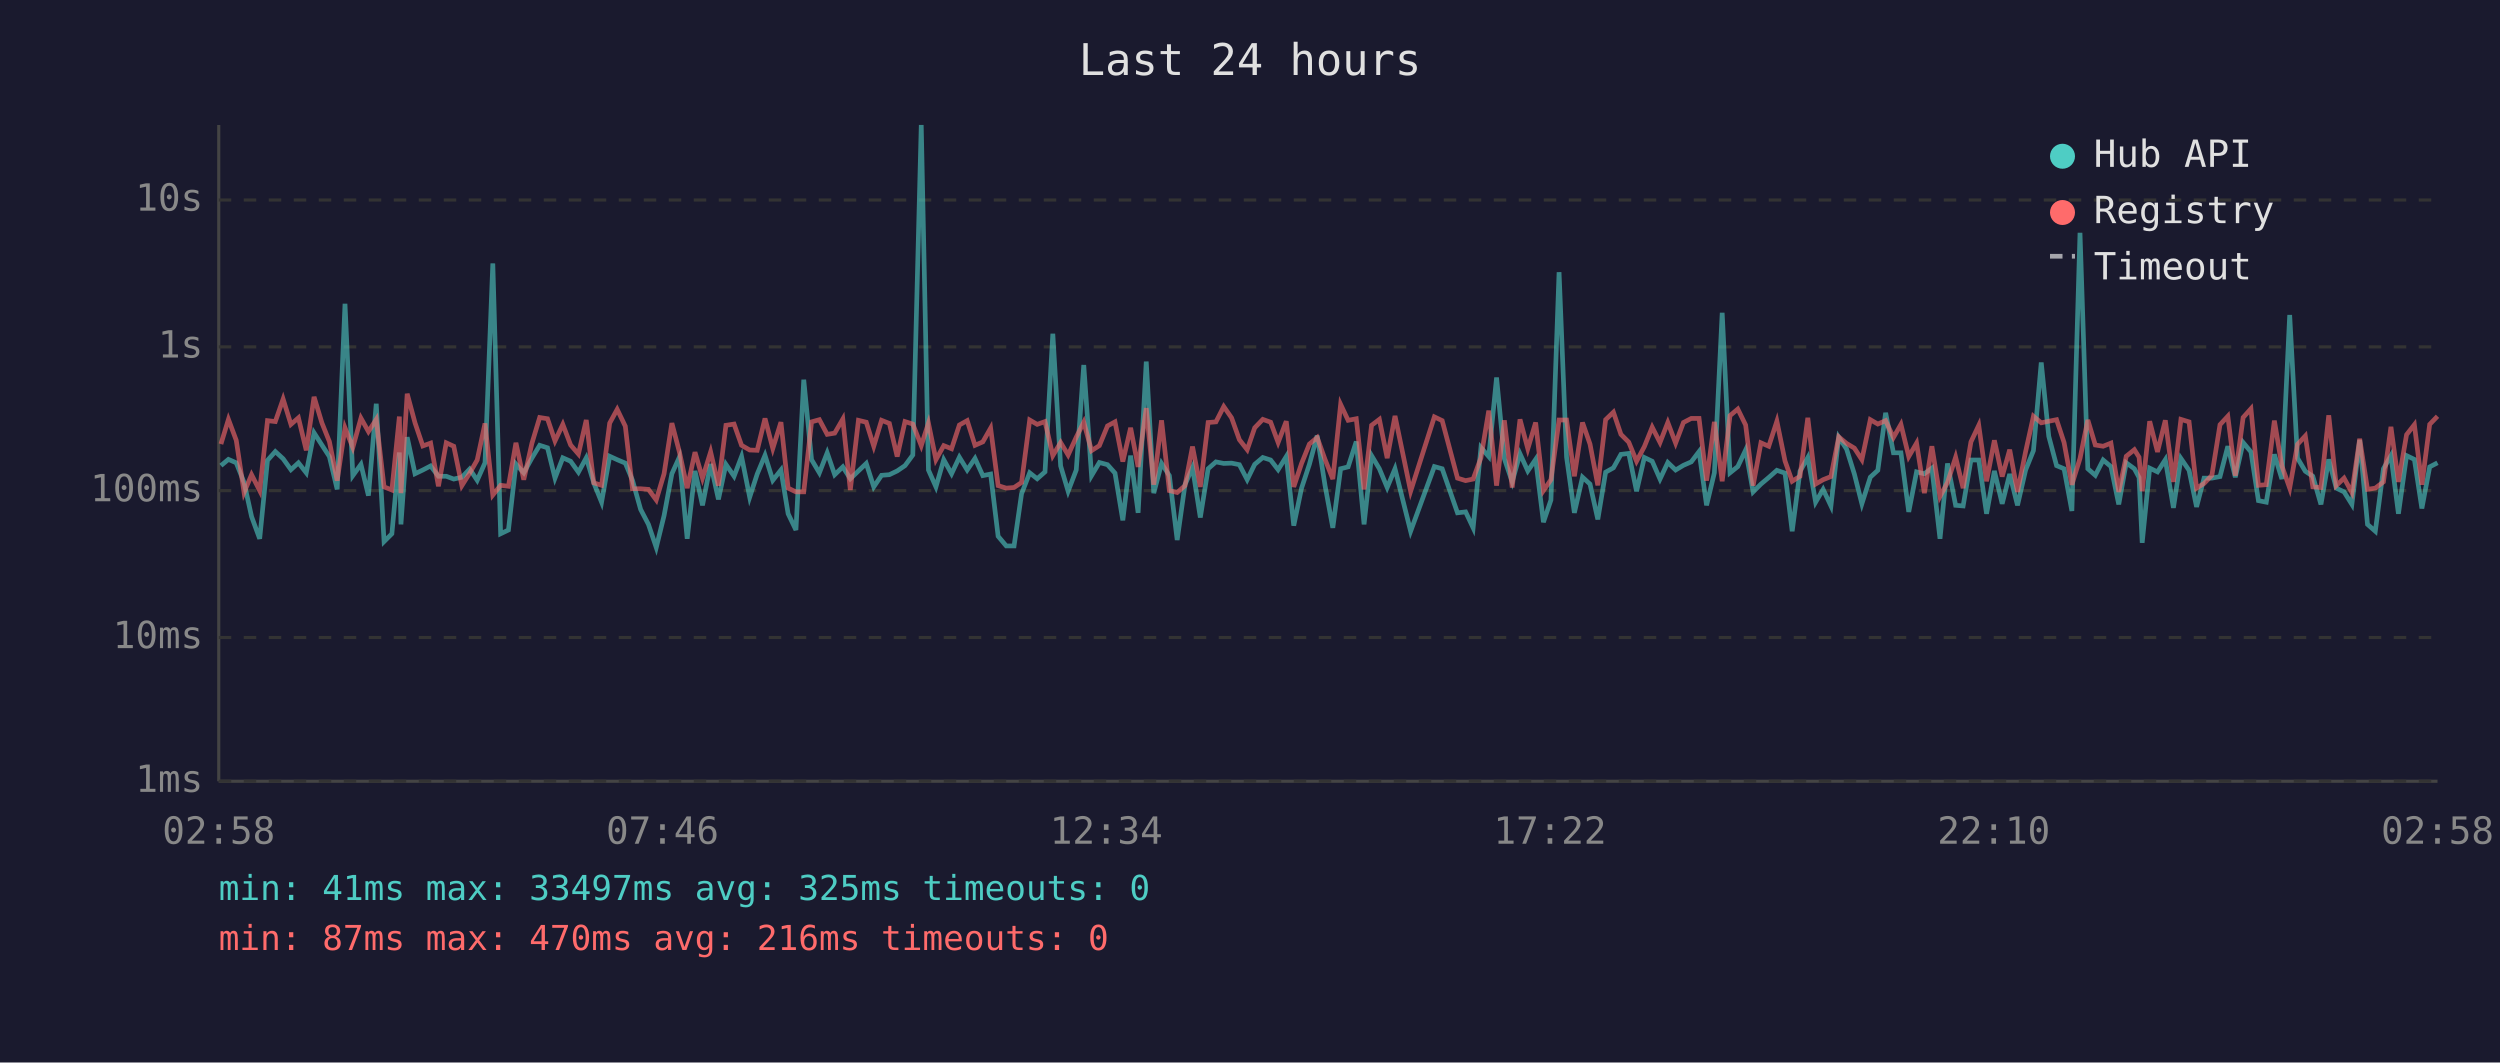
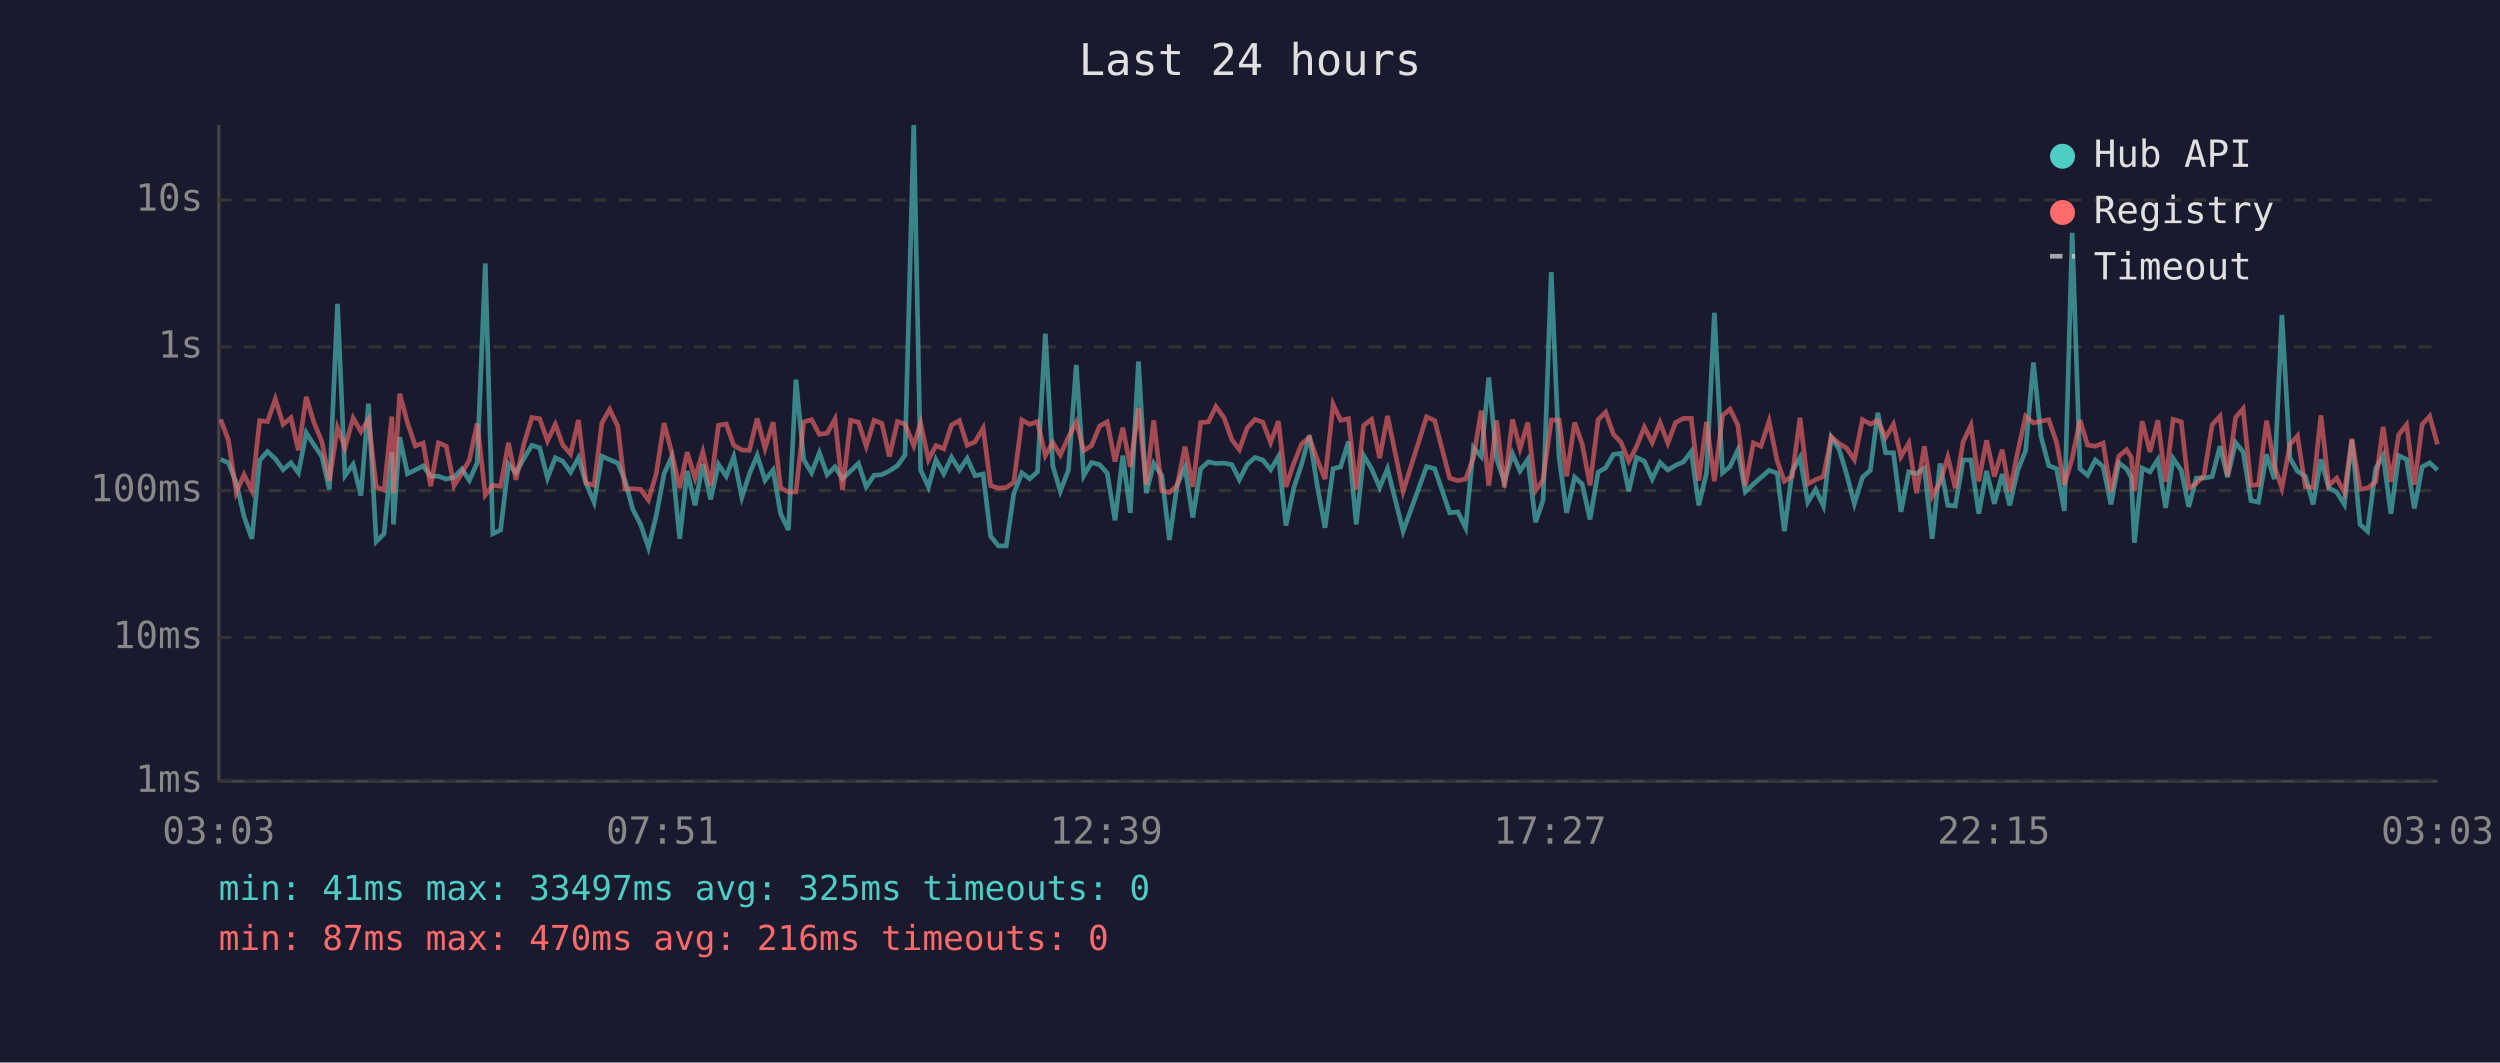
<svg xmlns="http://www.w3.org/2000/svg" viewBox="0 0 800 340" font-family="monospace" font-size="12">
  <rect width="800" height="340" fill="#1a1a2e" />
  <text x="400" y="24" fill="#e0e0e0" font-size="14" text-anchor="middle">Last 24 hours</text>
  <line x1="70" y1="40" x2="70" y2="250" stroke="#444" stroke-width="1" />
  <line x1="70" y1="250" x2="780" y2="250" stroke="#444" stroke-width="1" />
  <line x1="70" y1="250" x2="780" y2="250" stroke="#333" stroke-width="1" stroke-dasharray="4" />
  <text x="65" y="250" fill="#888" text-anchor="end" dominant-baseline="middle">1ms</text>
  <line x1="70" y1="204" x2="780" y2="204" stroke="#333" stroke-width="1" stroke-dasharray="4" />
  <text x="65" y="204" fill="#888" text-anchor="end" dominant-baseline="middle">10ms</text>
  <line x1="70" y1="157" x2="780" y2="157" stroke="#333" stroke-width="1" stroke-dasharray="4" />
  <text x="65" y="157" fill="#888" text-anchor="end" dominant-baseline="middle">100ms</text>
  <line x1="70" y1="111" x2="780" y2="111" stroke="#333" stroke-width="1" stroke-dasharray="4" />
  <text x="65" y="111" fill="#888" text-anchor="end" dominant-baseline="middle">1s</text>
  <line x1="70" y1="64" x2="780" y2="64" stroke="#333" stroke-width="1" stroke-dasharray="4" />
  <text x="65" y="64" fill="#888" text-anchor="end" dominant-baseline="middle">10s</text>
-   <text x="70" y="270" fill="#888" text-anchor="middle">02:58</text>
-   <text x="212" y="270" fill="#888" text-anchor="middle">07:46</text>
-   <text x="354" y="270" fill="#888" text-anchor="middle">12:34</text>
-   <text x="496" y="270" fill="#888" text-anchor="middle">17:22</text>
-   <text x="638" y="270" fill="#888" text-anchor="middle">22:10</text>
-   <text x="780" y="270" fill="#888" text-anchor="middle">02:58</text>
-   <polyline points="70.7,149.0 73.1,147.0 75.6,148.1 78.1,154.4 80.5,165.3 83.1,172.4 85.6,147.3 88.1,144.5 90.6,146.8 93.1,150.3 95.5,148.1 98.0,151.3 100.5,138.5 103.0,142.4 105.4,146.1 107.9,156.6 110.4,97.2 112.9,152.2 115.5,148.6 117.9,158.6 120.4,129.2 122.9,173.3 125.4,170.8 127.8,144.8 128.3,167.8 130.3,139.9 132.8,151.6 135.3,150.4 137.8,149.1 140.3,152.4 142.8,152.4 145.2,153.3 147.8,152.7 150.3,150.1 152.7,153.7 155.2,148.1 157.7,84.3 160.2,170.8 162.7,169.6 165.1,148.5 167.6,151.3 170.2,146.6 172.7,142.5 175.2,143.3 177.6,153.0 180.1,146.5 182.6,147.6 185.1,151.1 187.6,146.5 190.0,154.5 192.5,160.7 195.1,146.0 197.5,147.1 200.1,148.2 202.4,153.7 205.0,163.0 207.5,167.8 210.0,175.2 212.5,165.0 215.0,151.6 217.4,146.3 219.9,172.4 222.4,150.7 224.8,161.7 227.4,148.5 229.9,159.8 232.3,148.6 234.9,152.4 237.3,146.1 239.9,159.1 242.3,151.7 244.8,145.7 247.3,153.7 249.9,150.4 252.2,164.4 254.7,169.6 257.2,121.5 259.7,147.1 262.2,151.3 264.7,144.9 267.1,151.9 269.7,149.4 272.1,153.2 274.7,150.7 277.2,148.3 279.6,155.8 282.1,152.1 284.6,151.9 287.1,150.7 289.6,149.0 292.1,145.6 294.8,40.0 297.1,150.4 299.5,155.8 302.0,147.1 304.5,151.6 307.0,146.3 309.5,150.4 312.0,146.7 314.5,152.2 317.0,151.7 319.4,171.6 322.0,174.7 324.5,174.7 326.9,158.0 329.5,151.3 331.9,153.2 334.4,151.0 336.9,106.8 339.4,149.1 341.8,157.2 344.4,150.4 346.8,116.8 349.3,152.2 351.8,148.0 354.4,148.7 356.8,151.4 359.3,166.5 361.8,145.8 364.2,164.1 366.8,115.7 369.2,157.8 371.7,148.3 374.2,152.2 376.7,172.8 379.2,155.1 381.6,149.6 384.1,165.6 386.6,150.0 389.1,147.8 391.6,148.3 394.1,148.2 396.6,148.7 399.1,153.5 401.5,148.6 404.1,146.4 406.6,147.2 409.0,150.3 411.6,146.1 414.0,168.2 416.5,156.2 419.0,148.6 421.5,139.4 424.0,155.3 426.5,168.9 429.0,150.0 431.4,149.4 434.0,141.3 436.5,167.8 438.9,145.8 441.4,150.0 443.9,156.0 446.4,150.0 451.4,170.0 459.0,149.3 461.5,150.0 466.4,164.1 469.0,163.8 471.4,168.9 473.9,143.2 476.4,146.1 478.9,120.8 481.4,146.8 483.9,154.2 486.4,145.2 488.9,150.7 491.4,147.0 493.9,167.1 496.3,160.0 498.9,87.1 501.3,146.3 503.8,164.1 506.4,152.7 508.8,154.9 511.3,166.2 513.8,151.1 516.3,149.7 518.7,145.4 521.2,145.1 523.7,157.2 526.2,146.4 528.7,147.6 531.2,153.3 533.7,148.0 536.2,150.4 538.7,148.9 541.2,147.8 543.7,144.5 546.1,161.7 548.6,151.3 551.1,100.1 553.6,151.3 556.1,149.3 558.6,144.0 561.0,157.4 563.5,154.9 566.0,152.8 568.6,150.5 571.2,151.4 573.5,170.0 576.0,150.8 578.5,146.4 581.0,160.7 583.4,156.6 585.9,161.9 588.4,139.9 590.9,143.7 593.4,151.7 595.8,161.2 598.5,152.7 600.9,150.5 603.4,132.1 605.9,144.9 608.3,144.9 610.8,163.8 613.3,151.0 615.8,151.6 618.2,149.8 620.8,172.4 623.2,148.3 625.8,161.7 628.2,161.9 630.7,147.2 633.2,147.2 635.7,164.4 638.2,150.7 640.7,161.2 643.1,151.7 645.6,161.7 648.2,150.4 650.7,144.2 653.2,116.0 655.6,139.6 658.1,149.0 660.5,150.0 663.0,163.5 665.6,74.5 668.1,150.0 670.5,152.1 673.0,147.2 675.5,149.3 678.0,161.4 680.4,148.1 683.0,150.0 684.5,152.8 685.5,173.7 687.9,149.8 690.4,151.0 692.9,147.1 695.5,162.5 697.9,146.7 700.5,150.5 702.9,162.2 705.3,153.0 707.8,153.0 710.4,152.5 712.9,142.8 715.3,152.7 717.8,141.6 720.3,144.6 722.7,160.2 725.2,160.7 727.8,145.4 730.2,153.3 732.7,100.8 735.2,146.6 737.7,150.8 740.1,152.4 742.7,161.4 745.2,147.0 747.6,156.2 750.1,157.4 752.6,161.4 755.1,140.8 757.6,167.8 760.1,170.0 762.7,150.0 765.1,145.8 767.5,164.4 770.1,145.8 772.6,147.0 775.0,162.7 777.5,149.4 780.0,148.1" fill="none" stroke="#4ecdc4" stroke-width="1.5" opacity="0.6" />
-   <polyline points="70.7,142.1 73.1,134.2 75.6,140.9 78.1,157.6 80.5,151.9 83.1,157.0 85.6,134.6 88.1,134.9 90.6,127.7 93.1,135.8 95.5,133.7 98.0,144.1 100.5,127.0 103.0,135.3 105.4,141.3 107.9,153.8 110.4,136.9 112.9,143.2 115.5,133.8 117.9,138.1 120.4,134.2 122.9,155.8 125.4,156.8 127.8,133.3 128.3,157.8 130.3,126.0 132.8,135.3 135.3,142.7 137.8,141.8 140.3,155.6 142.8,141.7 145.2,142.8 147.8,155.4 150.3,151.4 152.7,147.2 155.2,135.5 157.7,158.4 160.2,155.3 162.7,155.6 165.1,141.7 167.6,153.5 170.2,141.9 172.7,133.6 175.2,134.0 177.6,141.1 180.1,135.8 182.6,142.4 185.1,145.3 187.6,134.4 190.0,154.5 192.5,155.3 195.1,135.4 197.5,131.0 200.1,136.4 202.4,156.4 205.0,156.4 207.5,156.6 210.0,160.0 212.5,151.6 215.0,135.4 217.4,144.6 219.9,156.2 222.4,144.7 224.8,153.0 227.4,144.6 229.9,155.4 232.3,136.1 234.9,135.7 237.3,142.5 239.9,144.0 242.3,144.1 244.8,133.9 247.3,143.5 249.9,135.1 252.2,156.2 254.7,157.4 257.2,157.4 259.7,135.0 262.2,134.3 264.7,139.0 267.1,138.6 269.7,134.1 272.1,156.8 274.7,134.5 277.2,135.1 279.6,142.8 282.1,134.5 284.6,135.5 287.1,146.1 289.6,134.9 292.1,135.7 294.8,142.6 297.1,135.4 299.5,147.1 302.0,142.6 304.5,143.6 307.0,136.0 309.5,134.6 312.0,142.5 314.5,141.4 317.0,137.0 319.4,155.4 322.0,156.2 324.5,156.0 326.9,154.4 329.5,134.4 331.9,135.8 334.4,134.9 336.9,145.8 339.4,141.6 341.8,145.6 344.4,139.9 346.8,135.1 349.3,144.2 351.8,142.6 354.4,136.3 356.8,135.0 359.3,147.7 361.8,136.9 364.2,149.4 366.8,130.6 369.2,155.1 371.7,134.5 374.2,157.0 376.7,157.6 379.2,155.4 381.6,142.9 384.1,155.8 386.6,135.2 389.1,135.0 391.6,130.1 394.1,133.7 396.6,140.7 399.1,143.9 401.5,136.9 404.1,134.2 406.6,135.1 409.0,141.6 411.6,134.8 414.0,155.8 416.5,148.3 419.0,142.1 421.5,140.0 424.0,147.0 426.5,153.3 429.0,129.4 431.4,134.5 434.0,134.0 436.5,156.6 438.9,136.1 441.4,134.2 443.9,146.6 446.4,133.1 451.4,157.2 459.0,133.4 461.5,134.6 466.4,153.0 469.0,153.8 471.4,153.3 473.9,146.5 476.4,131.4 478.9,155.4 481.4,134.5 483.9,156.0 486.4,134.2 488.9,143.6 491.4,135.2 493.9,157.0 496.3,153.5 498.9,134.4 501.3,134.4 503.8,152.4 506.4,135.2 508.8,142.1 511.3,155.3 513.8,134.3 516.3,131.9 518.7,139.0 521.2,141.5 523.7,147.6 526.2,142.9 528.7,136.7 531.2,141.6 533.7,135.2 536.2,141.8 538.7,135.2 541.2,133.9 543.7,133.9 546.1,153.8 548.6,135.0 551.1,154.0 553.6,133.0 556.1,130.9 558.6,136.0 561.0,155.4 563.5,141.7 566.0,142.8 568.6,134.8 571.2,147.5 573.5,154.0 576.0,152.4 578.5,133.7 581.0,154.9 583.4,153.5 585.9,152.5 588.4,139.8 590.9,141.9 593.4,143.4 595.8,147.1 598.5,134.3 600.9,135.7 603.4,134.6 605.9,140.0 608.3,135.8 610.8,146.1 613.3,141.8 615.8,157.8 618.2,142.8 620.8,158.9 623.2,154.4 625.8,146.3 628.2,156.2 630.7,141.4 633.2,136.1 635.7,154.0 638.2,140.9 640.7,152.5 643.1,143.9 645.6,157.4 648.2,144.5 650.7,133.2 653.2,135.3 655.6,134.8 658.1,134.3 660.5,141.6 663.0,155.1 665.6,146.7 668.1,134.4 670.5,142.4 673.0,142.8 675.5,141.8 678.0,157.4 680.4,146.0 683.0,143.9 684.5,146.3 685.5,157.2 687.9,134.8 690.4,144.6 692.9,134.5 695.5,154.2 697.9,134.2 700.5,135.0 702.9,156.2 705.3,154.7 707.8,152.1 710.4,135.9 712.9,133.2 715.3,152.2 717.8,133.6 720.3,130.8 722.7,155.3 725.2,155.1 727.8,134.6 730.2,149.1 732.7,156.2 735.2,142.2 737.7,139.5 740.1,155.8 742.7,156.0 745.2,132.9 747.6,155.4 750.1,153.0 752.6,157.6 755.1,140.4 757.6,156.6 760.1,156.2 762.7,154.2 765.1,136.6 767.5,154.2 770.1,139.1 772.6,135.9 775.0,155.1 777.5,135.8 780.0,133.2" fill="none" stroke="#ff6b6b" stroke-width="1.5" opacity="0.6" />
+   <text x="70" y="270" fill="#888" text-anchor="middle">03:03</text>
+   <text x="212" y="270" fill="#888" text-anchor="middle">07:51</text>
+   <text x="354" y="270" fill="#888" text-anchor="middle">12:39</text>
+   <text x="496" y="270" fill="#888" text-anchor="middle">17:27</text>
+   <text x="638" y="270" fill="#888" text-anchor="middle">22:15</text>
+   <text x="780" y="270" fill="#888" text-anchor="middle">03:03</text>
+   <polyline points="70.6,147.0 73.1,148.1 75.6,154.4 78.1,165.3 80.6,172.4 83.1,147.3 85.6,144.5 88.1,146.8 90.6,150.3 93.1,148.1 95.5,151.3 98.0,138.5 100.5,142.4 103.0,146.1 105.4,156.6 108.0,97.2 110.4,152.2 113.0,148.6 115.5,158.6 117.9,129.2 120.4,173.3 122.9,170.8 125.4,144.8 125.9,167.8 127.9,139.9 130.4,151.6 132.9,150.4 135.4,149.1 137.8,152.4 140.3,152.4 142.8,153.3 145.3,152.7 147.8,150.1 150.2,153.7 152.7,148.1 155.3,84.3 157.7,170.8 160.2,169.6 162.7,148.5 165.1,151.3 167.7,146.6 170.2,142.5 172.7,143.3 175.2,153.0 177.7,146.5 180.1,147.6 182.6,151.1 185.1,146.5 187.5,154.5 190.1,160.7 192.6,146.0 195.1,147.1 197.7,148.2 200.0,153.7 202.5,163.0 205.0,167.8 207.5,175.2 210.0,165.0 212.5,151.6 214.9,146.3 217.5,172.4 219.9,150.7 222.4,161.7 224.9,148.5 227.4,159.8 229.9,148.6 232.4,152.4 234.8,146.1 237.4,159.1 239.8,151.7 242.3,145.7 244.8,153.7 247.4,150.4 249.8,164.4 252.3,169.6 254.7,121.5 257.2,147.1 259.7,151.3 262.2,144.9 264.7,151.9 267.2,149.4 269.6,153.2 272.2,150.7 274.7,148.3 277.2,155.8 279.7,152.1 282.2,151.9 284.6,150.7 287.2,149.0 289.6,145.6 292.4,40.0 294.6,150.4 297.1,155.8 299.5,147.1 302.0,151.6 304.5,146.3 307.0,150.4 309.5,146.7 312.0,152.2 314.6,151.7 317.0,171.6 319.5,174.7 322.0,174.7 324.4,158.0 327.0,151.3 329.5,153.2 332.0,151.0 334.5,106.8 336.9,149.1 339.3,157.2 341.9,150.4 344.4,116.8 346.8,152.2 349.3,148.0 351.9,148.7 354.3,151.4 356.8,166.5 359.3,145.8 361.7,164.1 364.3,115.7 366.8,157.8 369.2,148.3 371.8,152.2 374.2,172.8 376.7,155.1 379.2,149.6 381.7,165.6 384.2,150.0 386.7,147.8 389.1,148.3 391.7,148.2 394.2,148.7 396.6,153.5 399.1,148.6 401.6,146.4 404.1,147.2 406.6,150.3 409.1,146.1 411.5,168.2 414.0,156.2 416.5,148.6 419.0,139.4 421.5,155.3 424.0,168.9 426.6,150.0 429.0,149.4 431.5,141.3 434.0,167.8 436.4,145.8 438.9,150.0 441.5,156.0 444.0,150.0 449.0,170.0 456.5,149.3 459.1,150.0 463.9,164.1 466.5,163.8 469.0,168.9 471.5,143.2 474.0,146.1 476.4,120.8 478.9,146.8 481.4,154.2 484.0,145.2 486.4,150.7 488.9,147.0 491.4,167.1 493.8,160.0 496.4,87.1 498.9,146.3 501.3,164.1 503.9,152.7 506.3,154.9 508.8,166.2 511.4,151.1 513.8,149.7 516.3,145.4 518.7,145.1 521.2,157.2 523.7,146.4 526.2,147.6 528.7,153.3 531.2,148.0 533.7,150.4 536.2,148.9 538.7,147.8 541.2,144.5 543.6,161.7 546.1,151.3 548.6,100.1 551.2,151.3 553.6,149.3 556.1,144.0 558.5,157.4 561.1,154.9 563.5,152.8 566.1,150.5 568.7,151.4 571.0,170.0 573.5,150.8 576.0,146.4 578.5,160.7 581.0,156.6 583.5,161.9 586.0,139.9 588.5,143.7 590.9,151.7 593.4,161.2 596.0,152.7 598.5,150.5 600.9,132.1 603.4,144.9 605.9,144.9 608.3,163.8 610.8,151.0 613.3,151.6 615.8,149.8 618.3,172.4 620.8,148.3 623.3,161.7 625.7,161.9 628.2,147.2 630.7,147.2 633.2,164.4 635.7,150.7 638.2,161.2 640.7,151.7 643.1,161.7 645.7,150.4 648.2,144.2 650.7,116.0 653.1,139.6 655.6,149.0 658.1,150.0 660.6,163.5 663.1,74.5 665.6,150.0 668.0,152.1 670.5,147.2 673.0,149.3 675.5,161.4 678.0,148.1 680.5,150.0 682.0,152.8 683.0,173.7 685.5,149.8 688.0,151.0 690.5,147.1 693.0,162.5 695.4,146.7 698.0,150.5 700.4,162.2 702.8,153.0 705.3,153.0 707.9,152.5 710.4,142.8 712.8,152.7 715.4,141.6 717.8,144.6 720.3,160.2 722.7,160.7 725.3,145.4 727.8,153.3 730.2,100.8 732.8,146.6 735.2,150.8 737.7,152.4 740.2,161.4 742.7,147.0 745.2,156.2 747.7,157.4 750.2,161.4 752.6,140.8 755.2,167.8 757.6,170.0 760.2,150.0 762.6,145.8 765.1,164.4 767.6,145.8 770.1,147.0 772.6,162.7 775.1,149.4 777.5,148.1 780.0,150.4" fill="none" stroke="#4ecdc4" stroke-width="1.5" opacity="0.6" />
+   <polyline points="70.6,134.2 73.1,140.9 75.6,157.6 78.1,151.9 80.6,157.0 83.1,134.6 85.6,134.9 88.1,127.7 90.6,135.8 93.1,133.7 95.5,144.1 98.0,127.0 100.5,135.3 103.0,141.3 105.4,153.8 108.0,136.9 110.4,143.2 113.0,133.8 115.5,138.1 117.9,134.2 120.4,155.8 122.9,156.8 125.4,133.3 125.9,157.8 127.9,126.0 130.4,135.3 132.9,142.7 135.4,141.8 137.8,155.6 140.3,141.7 142.8,142.8 145.3,155.4 147.8,151.4 150.2,147.2 152.7,135.5 155.3,158.4 157.7,155.3 160.2,155.6 162.7,141.7 165.1,153.5 167.7,141.9 170.2,133.6 172.7,134.0 175.2,141.1 177.7,135.8 180.1,142.4 182.6,145.3 185.1,134.4 187.5,154.5 190.1,155.3 192.6,135.4 195.1,131.0 197.7,136.4 200.0,156.4 202.5,156.4 205.0,156.6 207.5,160.0 210.0,151.6 212.5,135.4 214.9,144.6 217.5,156.2 219.9,144.7 222.4,153.0 224.9,144.6 227.4,155.4 229.9,136.1 232.4,135.7 234.8,142.5 237.4,144.0 239.8,144.1 242.3,133.9 244.8,143.5 247.4,135.1 249.8,156.2 252.3,157.4 254.7,157.4 257.2,135.0 259.7,134.3 262.2,139.0 264.7,138.6 267.2,134.1 269.6,156.8 272.2,134.5 274.7,135.1 277.2,142.8 279.7,134.5 282.2,135.5 284.6,146.1 287.2,134.9 289.6,135.7 292.4,142.6 294.6,135.4 297.1,147.1 299.5,142.6 302.0,143.6 304.5,136.0 307.0,134.6 309.5,142.5 312.0,141.4 314.6,137.0 317.0,155.4 319.5,156.2 322.0,156.0 324.4,154.4 327.0,134.4 329.5,135.8 332.0,134.9 334.5,145.8 336.9,141.6 339.3,145.6 341.9,139.9 344.4,135.1 346.8,144.2 349.3,142.6 351.9,136.3 354.3,135.0 356.8,147.7 359.3,136.9 361.7,149.4 364.3,130.6 366.8,155.1 369.2,134.5 371.8,157.0 374.2,157.6 376.7,155.4 379.2,142.9 381.7,155.8 384.2,135.2 386.7,135.0 389.1,130.1 391.7,133.7 394.2,140.7 396.6,143.9 399.1,136.9 401.6,134.2 404.1,135.1 406.6,141.6 409.1,134.8 411.5,155.8 414.0,148.3 416.5,142.1 419.0,140.0 421.5,147.0 424.0,153.3 426.6,129.4 429.0,134.5 431.5,134.0 434.0,156.6 436.4,136.1 438.9,134.2 441.5,146.6 444.0,133.1 449.0,157.2 456.5,133.4 459.1,134.6 463.9,153.0 466.5,153.8 469.0,153.3 471.5,146.5 474.0,131.4 476.4,155.4 478.9,134.5 481.4,156.0 484.0,134.2 486.4,143.6 488.9,135.2 491.4,157.0 493.8,153.5 496.4,134.4 498.9,134.4 501.3,152.4 503.9,135.2 506.3,142.1 508.8,155.3 511.4,134.3 513.8,131.9 516.3,139.0 518.7,141.5 521.2,147.6 523.7,142.9 526.2,136.7 528.7,141.6 531.2,135.2 533.7,141.8 536.2,135.2 538.7,133.9 541.2,133.9 543.6,153.8 546.1,135.0 548.6,154.0 551.2,133.0 553.6,130.9 556.1,136.0 558.5,155.4 561.1,141.7 563.5,142.8 566.1,134.8 568.7,147.5 571.0,154.0 573.5,152.4 576.0,133.7 578.5,154.9 581.0,153.5 583.5,152.5 586.0,139.8 588.5,141.9 590.9,143.4 593.4,147.1 596.0,134.3 598.5,135.7 600.9,134.6 603.4,140.0 605.9,135.8 608.3,146.1 610.8,141.8 613.3,157.8 615.8,142.8 618.3,158.9 620.8,154.4 623.3,146.3 625.7,156.2 628.2,141.4 630.7,136.1 633.2,154.0 635.7,140.9 638.2,152.5 640.7,143.9 643.1,157.4 645.7,144.5 648.2,133.2 650.7,135.3 653.1,134.8 655.6,134.3 658.1,141.6 660.6,155.1 663.1,146.7 665.6,134.4 668.0,142.4 670.5,142.8 673.0,141.8 675.5,157.4 678.0,146.0 680.5,143.9 682.0,146.3 683.0,157.2 685.5,134.8 688.0,144.6 690.5,134.5 693.0,154.2 695.4,134.2 698.0,135.0 700.4,156.2 702.8,154.7 705.3,152.1 707.9,135.9 710.4,133.2 712.8,152.2 715.4,133.6 717.8,130.8 720.3,155.3 722.7,155.1 725.3,134.6 727.8,149.1 730.2,156.2 732.8,142.2 735.2,139.5 737.7,155.8 740.2,156.0 742.7,132.9 745.2,155.4 747.7,153.0 750.2,157.6 752.6,140.4 755.2,156.6 757.6,156.2 760.2,154.2 762.6,136.6 765.1,154.2 767.6,139.1 770.1,135.9 772.6,155.1 775.1,135.8 777.5,133.2 780.0,142.2" fill="none" stroke="#ff6b6b" stroke-width="1.5" opacity="0.6" />
  <circle cx="660" cy="50" r="4" fill="#4ecdc4" />
  <text x="670" y="50" fill="#e0e0e0" dominant-baseline="middle">Hub API</text>
  <circle cx="660" cy="68" r="4" fill="#ff6b6b" />
  <text x="670" y="68" fill="#e0e0e0" dominant-baseline="middle">Registry</text>
  <line x1="656" y1="82" x2="664" y2="82" stroke="#e0e0e0" stroke-width="1.5" stroke-dasharray="4,3" opacity="0.7" />
  <text x="670" y="86" fill="#e0e0e0" dominant-baseline="middle">Timeout</text>
  <text x="70" y="288" fill="#4ecdc4" font-size="11">min: 41ms  max: 33497ms  avg: 325ms  timeouts: 0</text>
  <text x="70" y="304" fill="#ff6b6b" font-size="11">min: 87ms  max: 470ms  avg: 216ms  timeouts: 0</text>
</svg>
